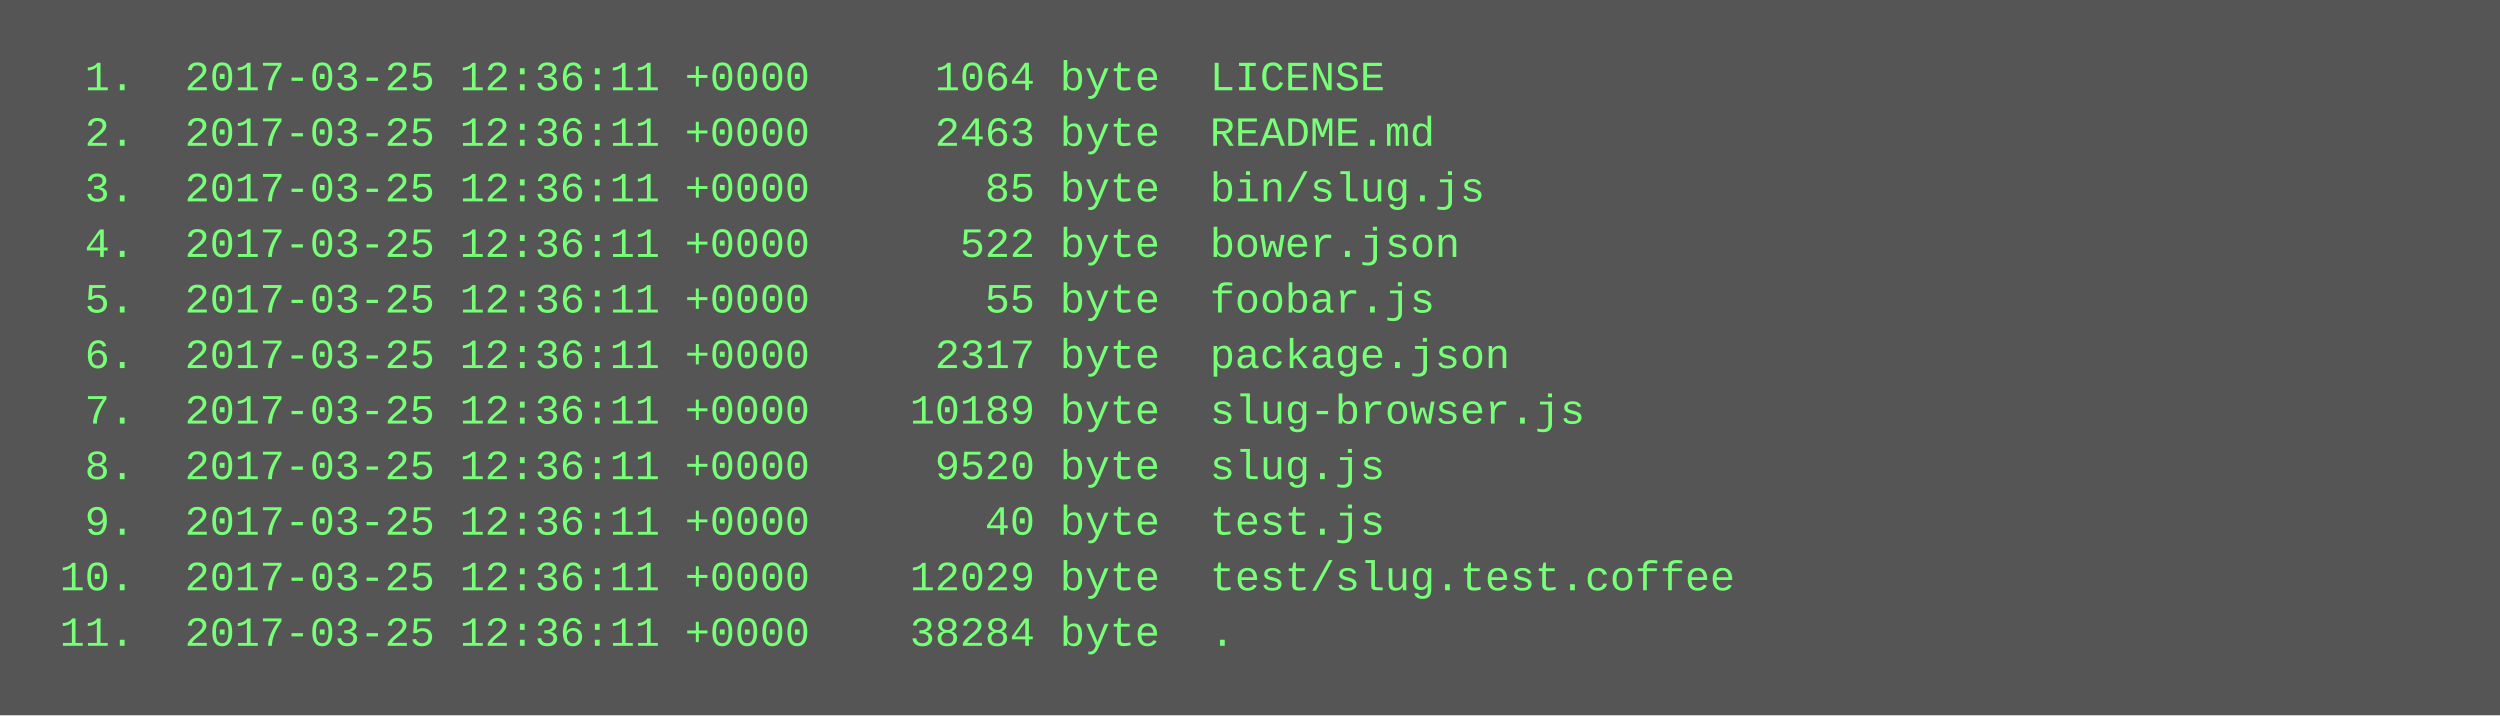
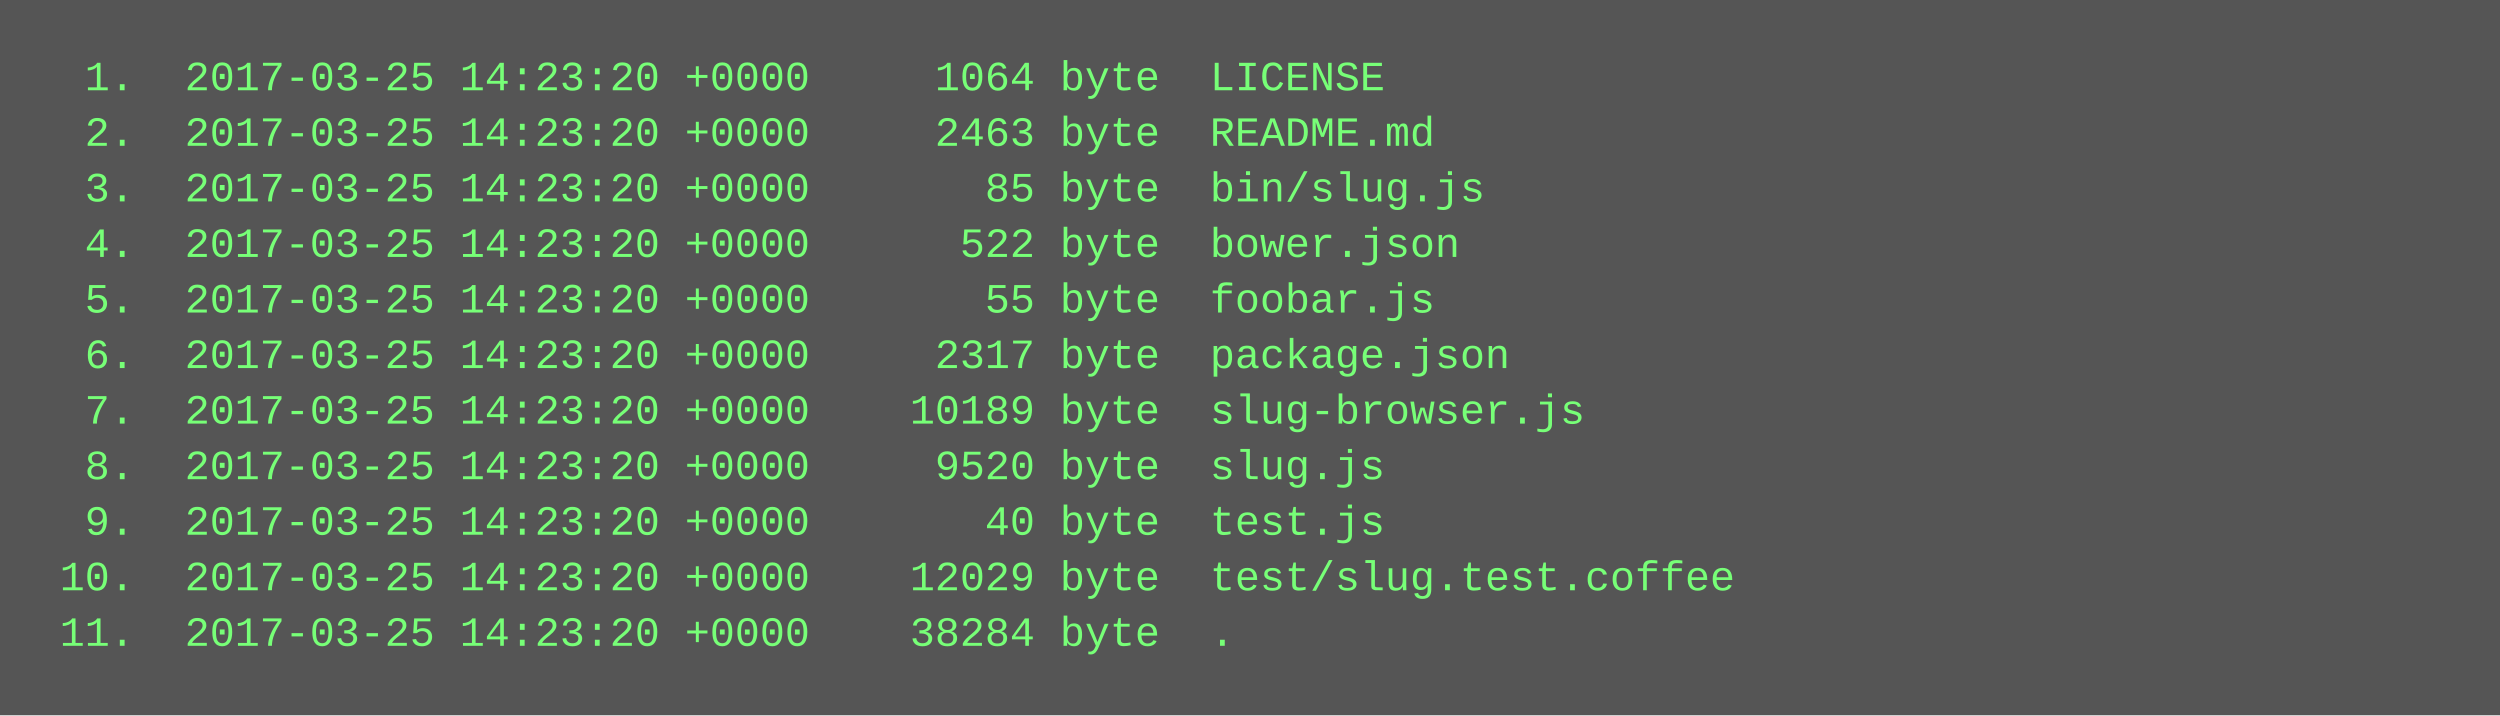
<svg xmlns="http://www.w3.org/2000/svg" height="206" width="720">
  <rect height="206" fill="#555" width="720" />
  <text fill="#7f7" font-family="Courier New" font-size="12" xml:space="preserve">
-     <tspan x="10" y="26">  1.  2017-03-25 12:36:11 +0000     1064 byte  LICENSE</tspan>
-     <tspan x="10" y="42">  2.  2017-03-25 12:36:11 +0000     2463 byte  README.md</tspan>
-     <tspan x="10" y="58">  3.  2017-03-25 12:36:11 +0000       85 byte  bin/slug.js</tspan>
-     <tspan x="10" y="74">  4.  2017-03-25 12:36:11 +0000      522 byte  bower.json</tspan>
-     <tspan x="10" y="90">  5.  2017-03-25 12:36:11 +0000       55 byte  foobar.js</tspan>
-     <tspan x="10" y="106">  6.  2017-03-25 12:36:11 +0000     2317 byte  package.json</tspan>
-     <tspan x="10" y="122">  7.  2017-03-25 12:36:11 +0000    10189 byte  slug-browser.js</tspan>
-     <tspan x="10" y="138">  8.  2017-03-25 12:36:11 +0000     9520 byte  slug.js</tspan>
-     <tspan x="10" y="154">  9.  2017-03-25 12:36:11 +0000       40 byte  test.js</tspan>
-     <tspan x="10" y="170"> 10.  2017-03-25 12:36:11 +0000    12029 byte  test/slug.test.coffee</tspan>
-     <tspan x="10" y="186"> 11.  2017-03-25 12:36:11 +0000    38284 byte  .</tspan>
+     <tspan x="10" y="26">  1.  2017-03-25 14:23:20 +0000     1064 byte  LICENSE</tspan>
+     <tspan x="10" y="42">  2.  2017-03-25 14:23:20 +0000     2463 byte  README.md</tspan>
+     <tspan x="10" y="58">  3.  2017-03-25 14:23:20 +0000       85 byte  bin/slug.js</tspan>
+     <tspan x="10" y="74">  4.  2017-03-25 14:23:20 +0000      522 byte  bower.json</tspan>
+     <tspan x="10" y="90">  5.  2017-03-25 14:23:20 +0000       55 byte  foobar.js</tspan>
+     <tspan x="10" y="106">  6.  2017-03-25 14:23:20 +0000     2317 byte  package.json</tspan>
+     <tspan x="10" y="122">  7.  2017-03-25 14:23:20 +0000    10189 byte  slug-browser.js</tspan>
+     <tspan x="10" y="138">  8.  2017-03-25 14:23:20 +0000     9520 byte  slug.js</tspan>
+     <tspan x="10" y="154">  9.  2017-03-25 14:23:20 +0000       40 byte  test.js</tspan>
+     <tspan x="10" y="170"> 10.  2017-03-25 14:23:20 +0000    12029 byte  test/slug.test.coffee</tspan>
+     <tspan x="10" y="186"> 11.  2017-03-25 14:23:20 +0000    38284 byte  .</tspan>
  </text>
</svg>
